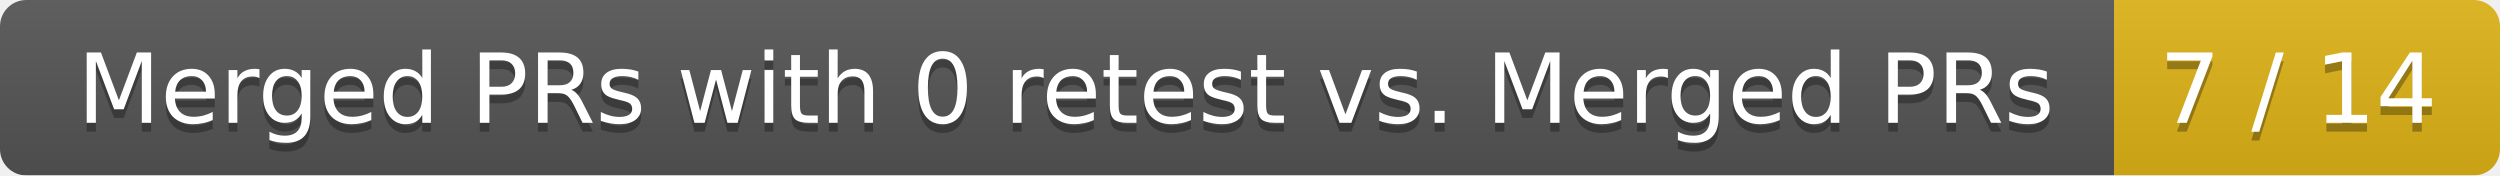
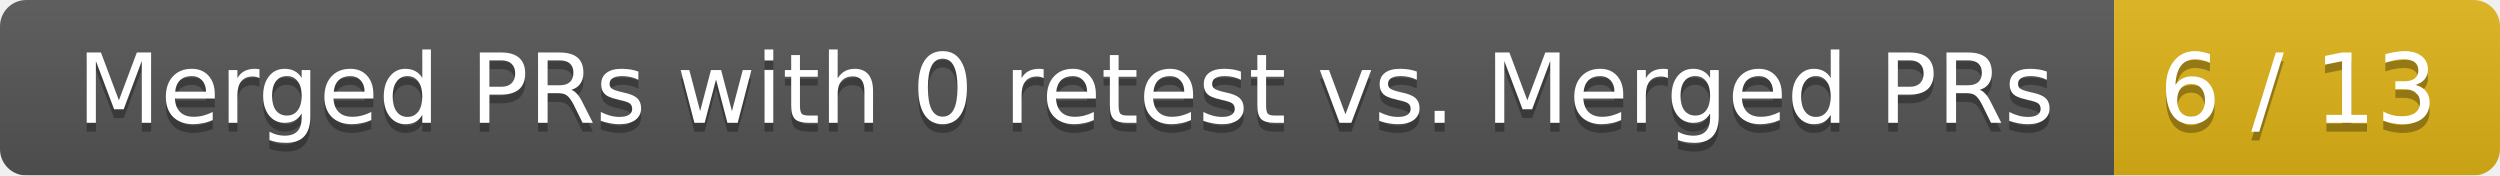
<svg xmlns="http://www.w3.org/2000/svg" width="285" height="20">
  <linearGradient id="smooth" x2="0" y2="100%">
    <stop offset="0" stop-color="#bbb" stop-opacity=".1" />
    <stop offset="1" stop-opacity=".1" />
  </linearGradient>
  <mask id="round">
    <rect width="285" height="20" rx="3" fill="#fff" />
  </mask>
  <g mask="url(#round)">
    <rect width="241" height="20" fill="#555" />
    <rect x="241" width="44" height="20" fill="#dfb317" />
    <rect width="285" height="20" fill="url(#smooth)" />
  </g>
  <g fill="#fff" text-anchor="middle" font-family="DejaVu Sans,Verdana,Geneva,sans-serif" font-size="11">
    <text x="121.5" y="15" fill="#010101" fill-opacity=".3">Merged PRs with 0 retest vs. Merged PRs</text>
    <text x="121.5" y="14">Merged PRs with 0 retest vs. Merged PRs</text>
-     <text x="262" y="15" fill="#010101" fill-opacity=".3">7 / 14</text>
-     <text x="262" y="14">7 / 14</text>
+     <text x="262" y="15" fill="#010101" fill-opacity=".3">6 / 13</text>
+     <text x="262" y="14">6 / 13</text>
  </g>
</svg>
